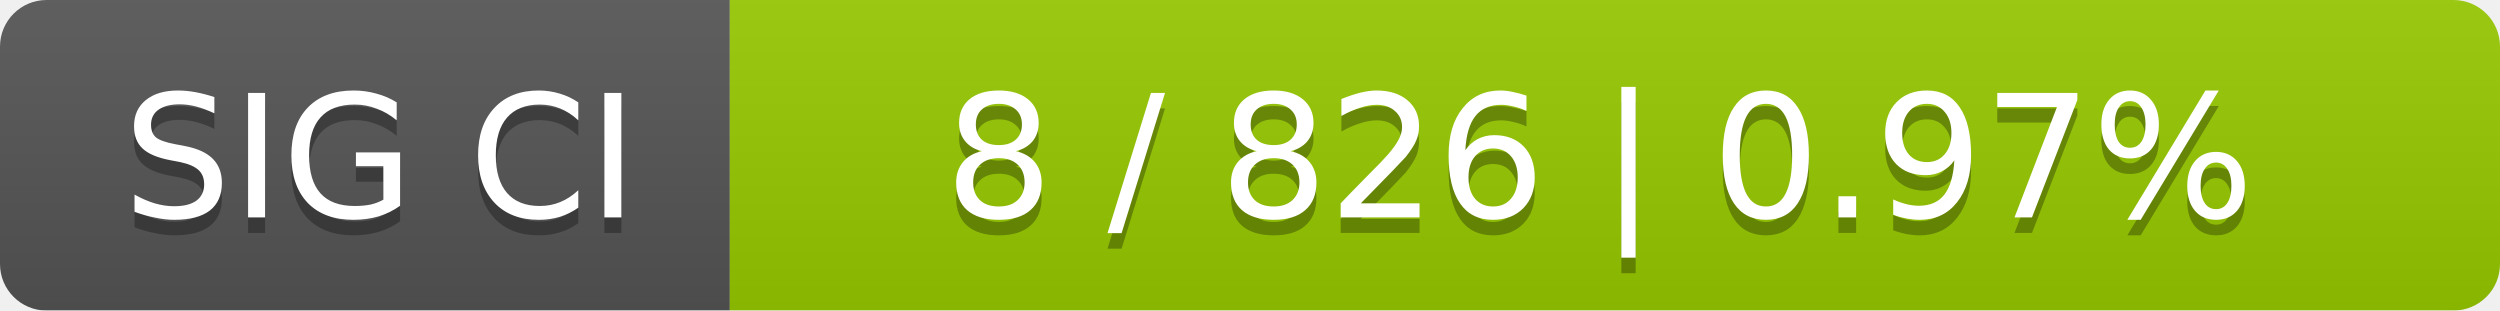
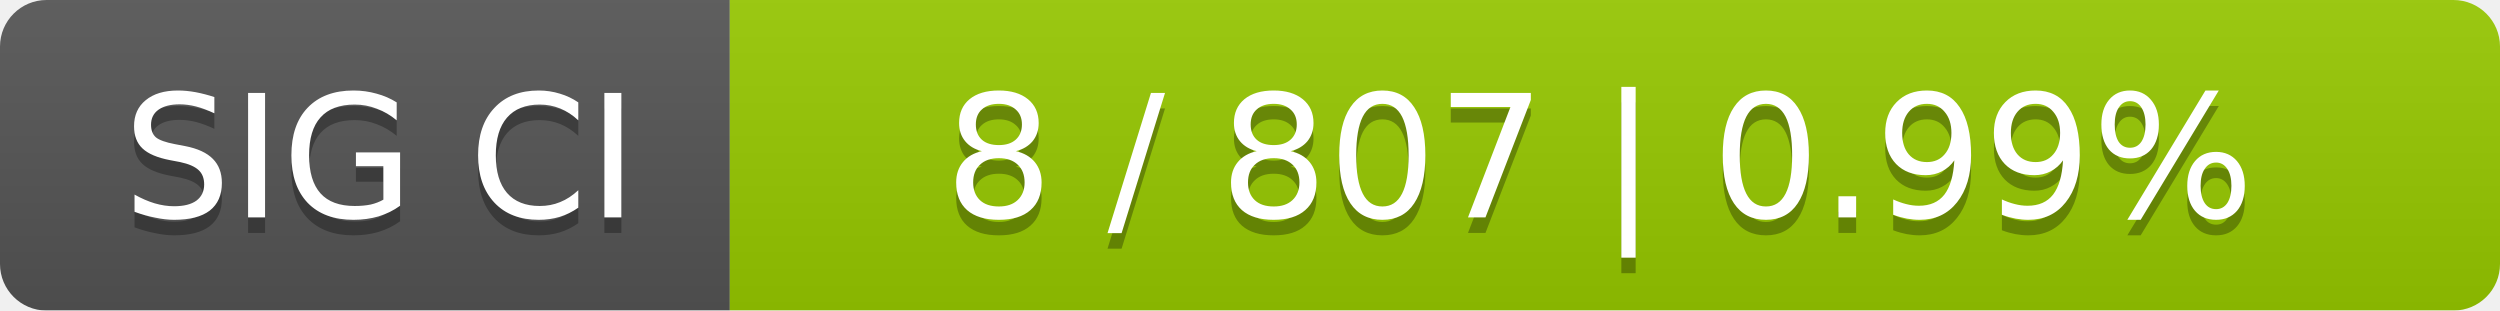
<svg xmlns="http://www.w3.org/2000/svg" width="161" height="20">
  <linearGradient id="smooth" x2="0" y2="100%">
    <stop offset="0" stop-color="#bbb" stop-opacity=".1" />
    <stop offset="1" stop-opacity=".1" />
  </linearGradient>
  <mask id="round">
    <rect width="161" height="20" rx="3" fill="#fff" />
  </mask>
  <g mask="url(#round)">
    <rect width="47" height="20" fill="#555" />
    <rect x="47" width="114" height="20" fill="#97ca00" />
    <rect width="161" height="20" fill="url(#smooth)" />
  </g>
  <g fill="#fff" text-anchor="middle" font-family="DejaVu Sans,Verdana,Geneva,sans-serif" font-size="11">
    <text x="24.5" y="15" fill="#010101" fill-opacity=".3">SIG CI</text>
    <text x="24.5" y="14">SIG CI</text>
-     <text x="103" y="15" fill="#010101" fill-opacity=".3">8 / 826    |    0.97%</text>
-     <text x="103" y="14">8 / 826    |    0.97%</text>
+     <text x="103" y="15" fill="#010101" fill-opacity=".3">8 / 807    |    0.99%</text>
+     <text x="103" y="14">8 / 807    |    0.99%</text>
  </g>
</svg>
